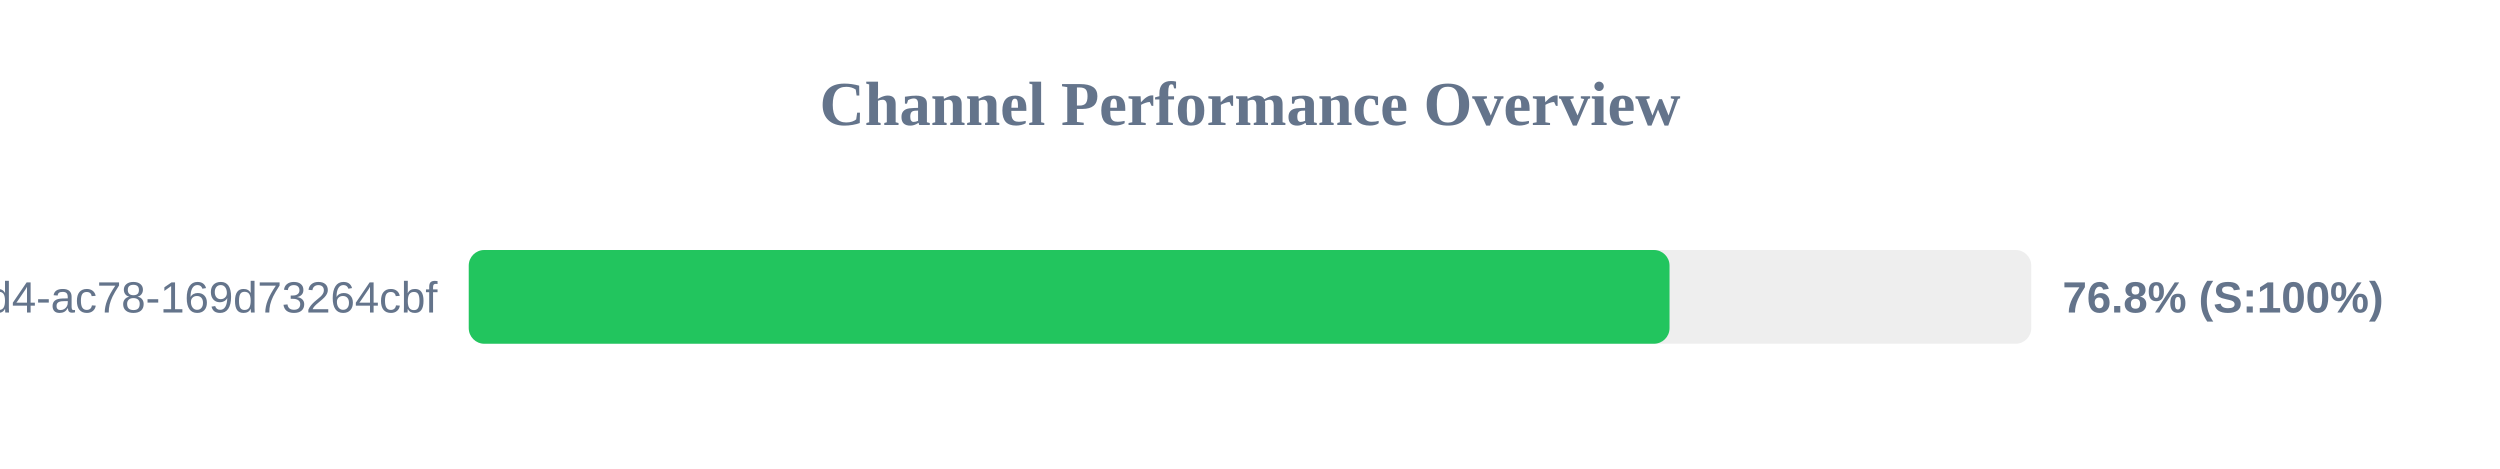
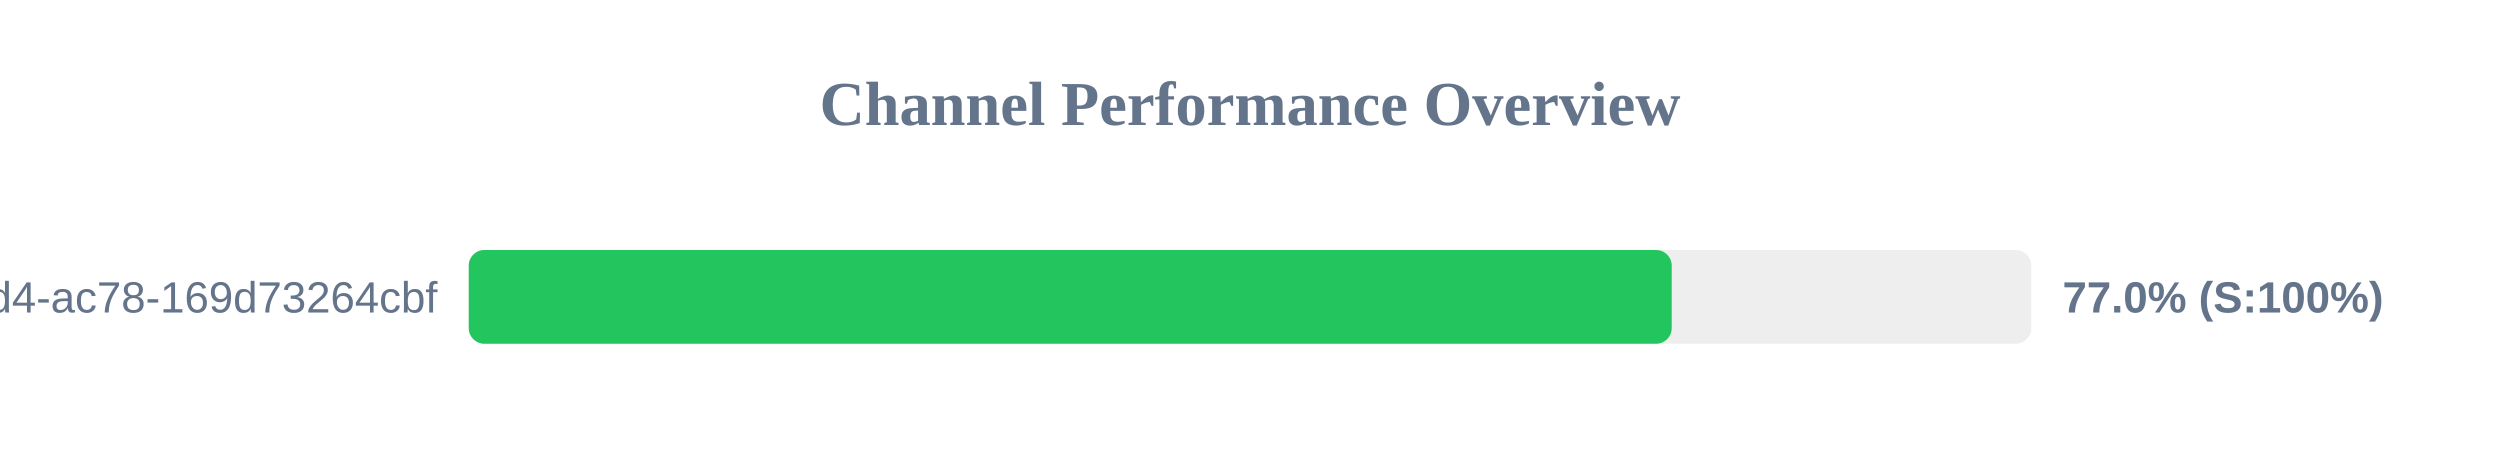
<svg xmlns="http://www.w3.org/2000/svg" width="800" height="150" version="1.1">
  <style>
        .row { font: 14px Arial; fill: #64748b; }
        .score { font: bold 14px Arial; fill: #64748b; }
    </style>
  <text x="400" y="40" text-anchor="middle" font-size="20px" font-weight="bold" fill="#64748b">Channel Performance Overview</text>
  <rect x="150" y="80" width="500" height="30" fill="#eee" rx="5" />
-   <rect x="150" y="80" width="384.25" height="30" fill="#22c55e" rx="5" />
+   <rect x="150" y="80" width="384.95" height="30" fill="#22c55e" rx="5" />
  <text x="140" y="100" text-anchor="end" class="row">?uuid=48c2c901-72e6-46d4-ac78-169d73264cbf</text>
-   <text x="660" y="100" text-anchor="start" class="score">76.8% (S:100%)</text>
+   <text x="660" y="100" text-anchor="start" class="score">77.0% (S:100%)</text>
</svg>
